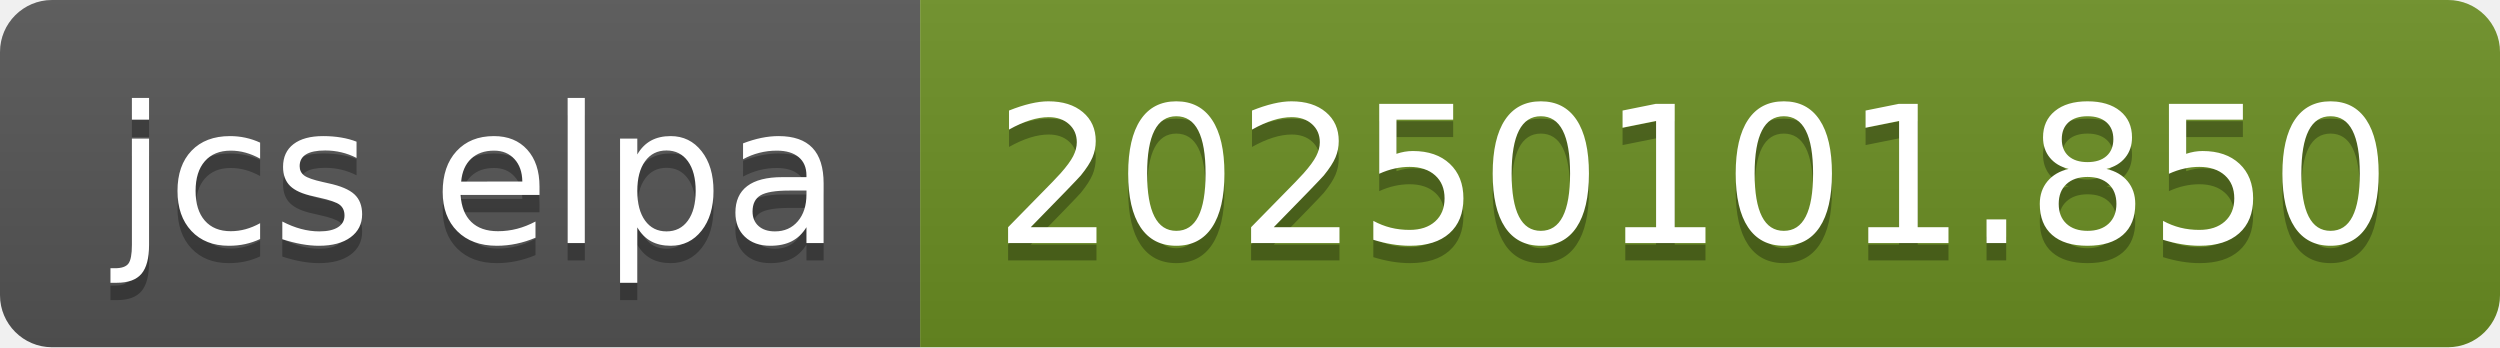
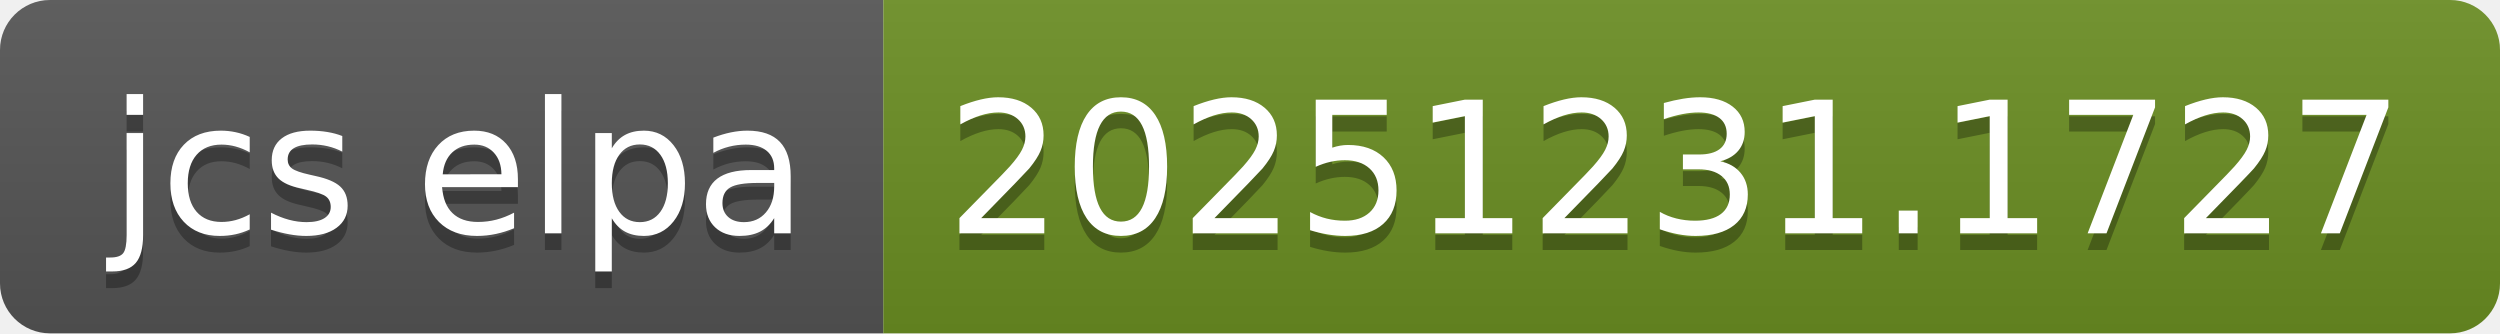
- <svg xmlns="http://www.w3.org/2000/svg" width="144" height="20" role="img" aria-label="jcs elpa: 20250101.850">
+ <svg xmlns="http://www.w3.org/2000/svg" width="150" height="20" role="img" aria-label="jcs elpa: 20251231.1727">
  <linearGradient id="s" x2="0" y2="100%">
    <stop offset="0" stop-color="#bbb" stop-opacity=".1" />
    <stop offset="1" stop-opacity=".1" />
  </linearGradient>
  <clipPath id="r">
-     <rect width="144" height="20" rx="3" fill="#fff" />
+     <rect width="150" height="20" rx="3" fill="#fff" />
  </clipPath>
  <g clip-path="url(#r)">
    <rect width="53" height="20" fill="#555" />
-     <rect x="53" width="91" height="20" fill="#6b8e23" />
-     <rect width="144" height="20" fill="url(#s)" />
+     <rect x="53" width="97" height="20" fill="#6b8e23" />
+     <rect width="150" height="20" fill="url(#s)" />
  </g>
  <g fill="#fff" text-anchor="middle" font-family="Verdana,Geneva,DejaVu Sans,sans-serif" text-rendering="geometricPrecision" font-size="110">
    <text aria-hidden="true" x="275" y="150" fill="#010101" fill-opacity=".3" transform="scale(.1)" textLength="430">jcs elpa</text>
    <text x="275" y="140" transform="scale(.1)" fill="#fff" textLength="430">jcs elpa</text>
-     <text aria-hidden="true" x="975" y="150" fill="#010101" fill-opacity=".3" transform="scale(.1)" textLength="810">20250101.850</text>
-     <text x="975" y="140" transform="scale(.1)" fill="#fff" textLength="810">20250101.850</text>
+     <text aria-hidden="true" x="1005" y="150" fill="#010101" fill-opacity=".3" transform="scale(.1)" textLength="870">20251231.1727</text>
+     <text x="1005" y="140" transform="scale(.1)" fill="#fff" textLength="870">20251231.1727</text>
  </g>
</svg>
